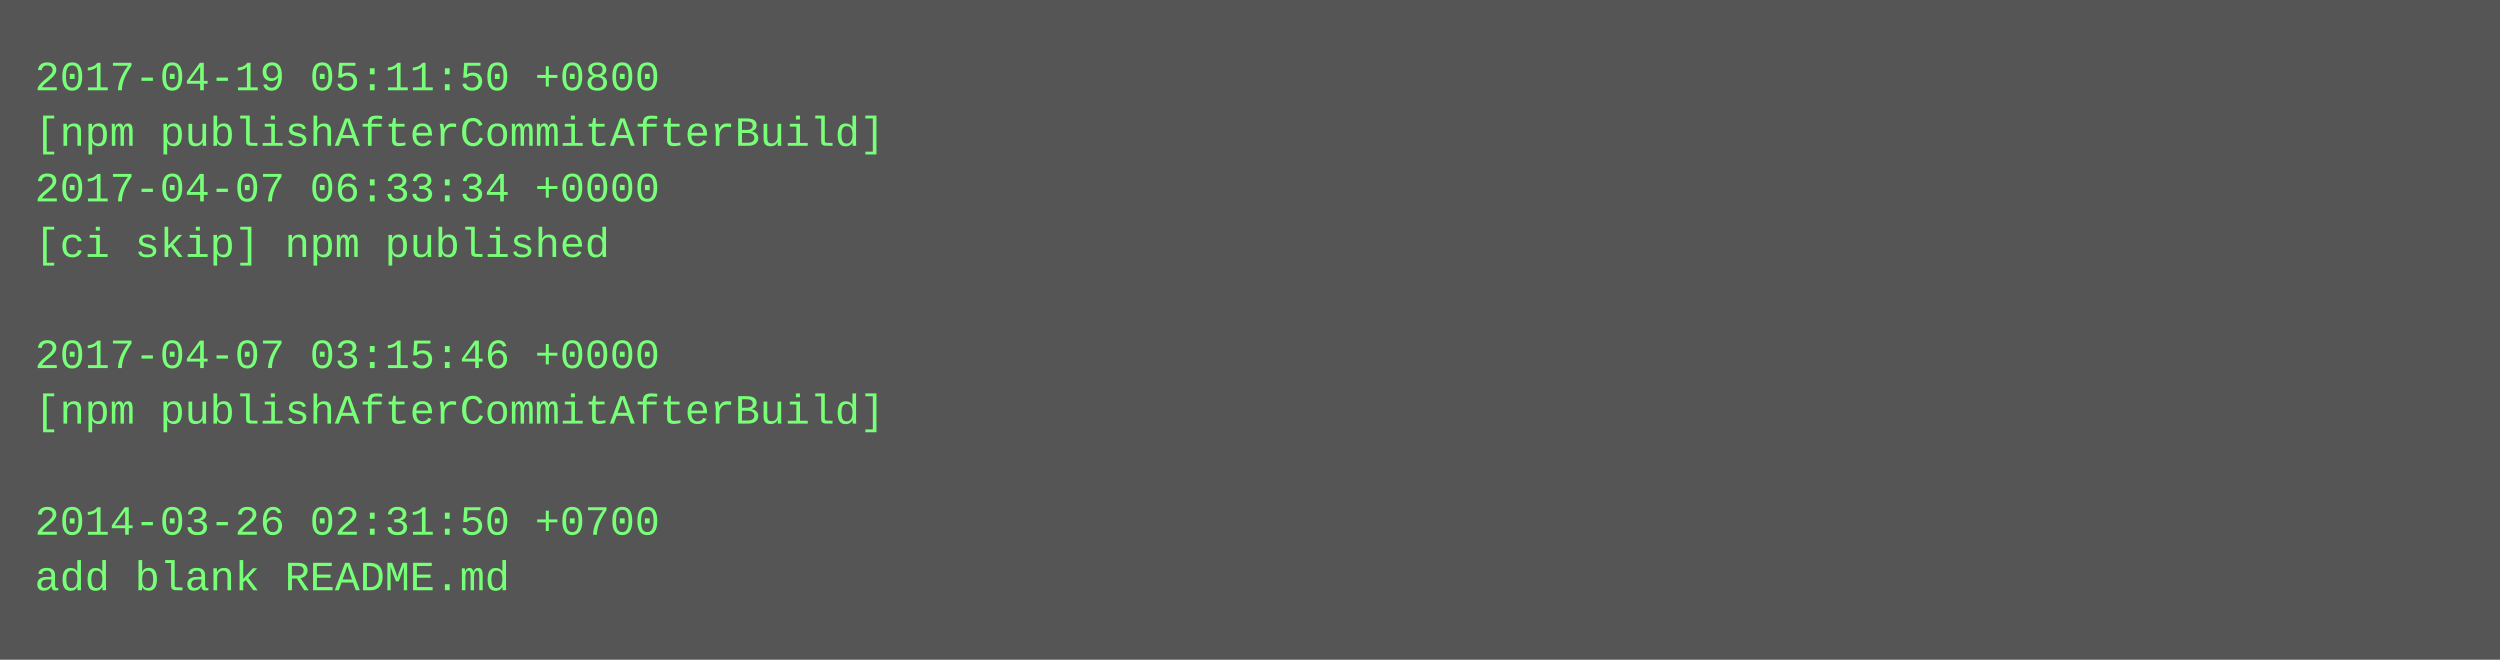
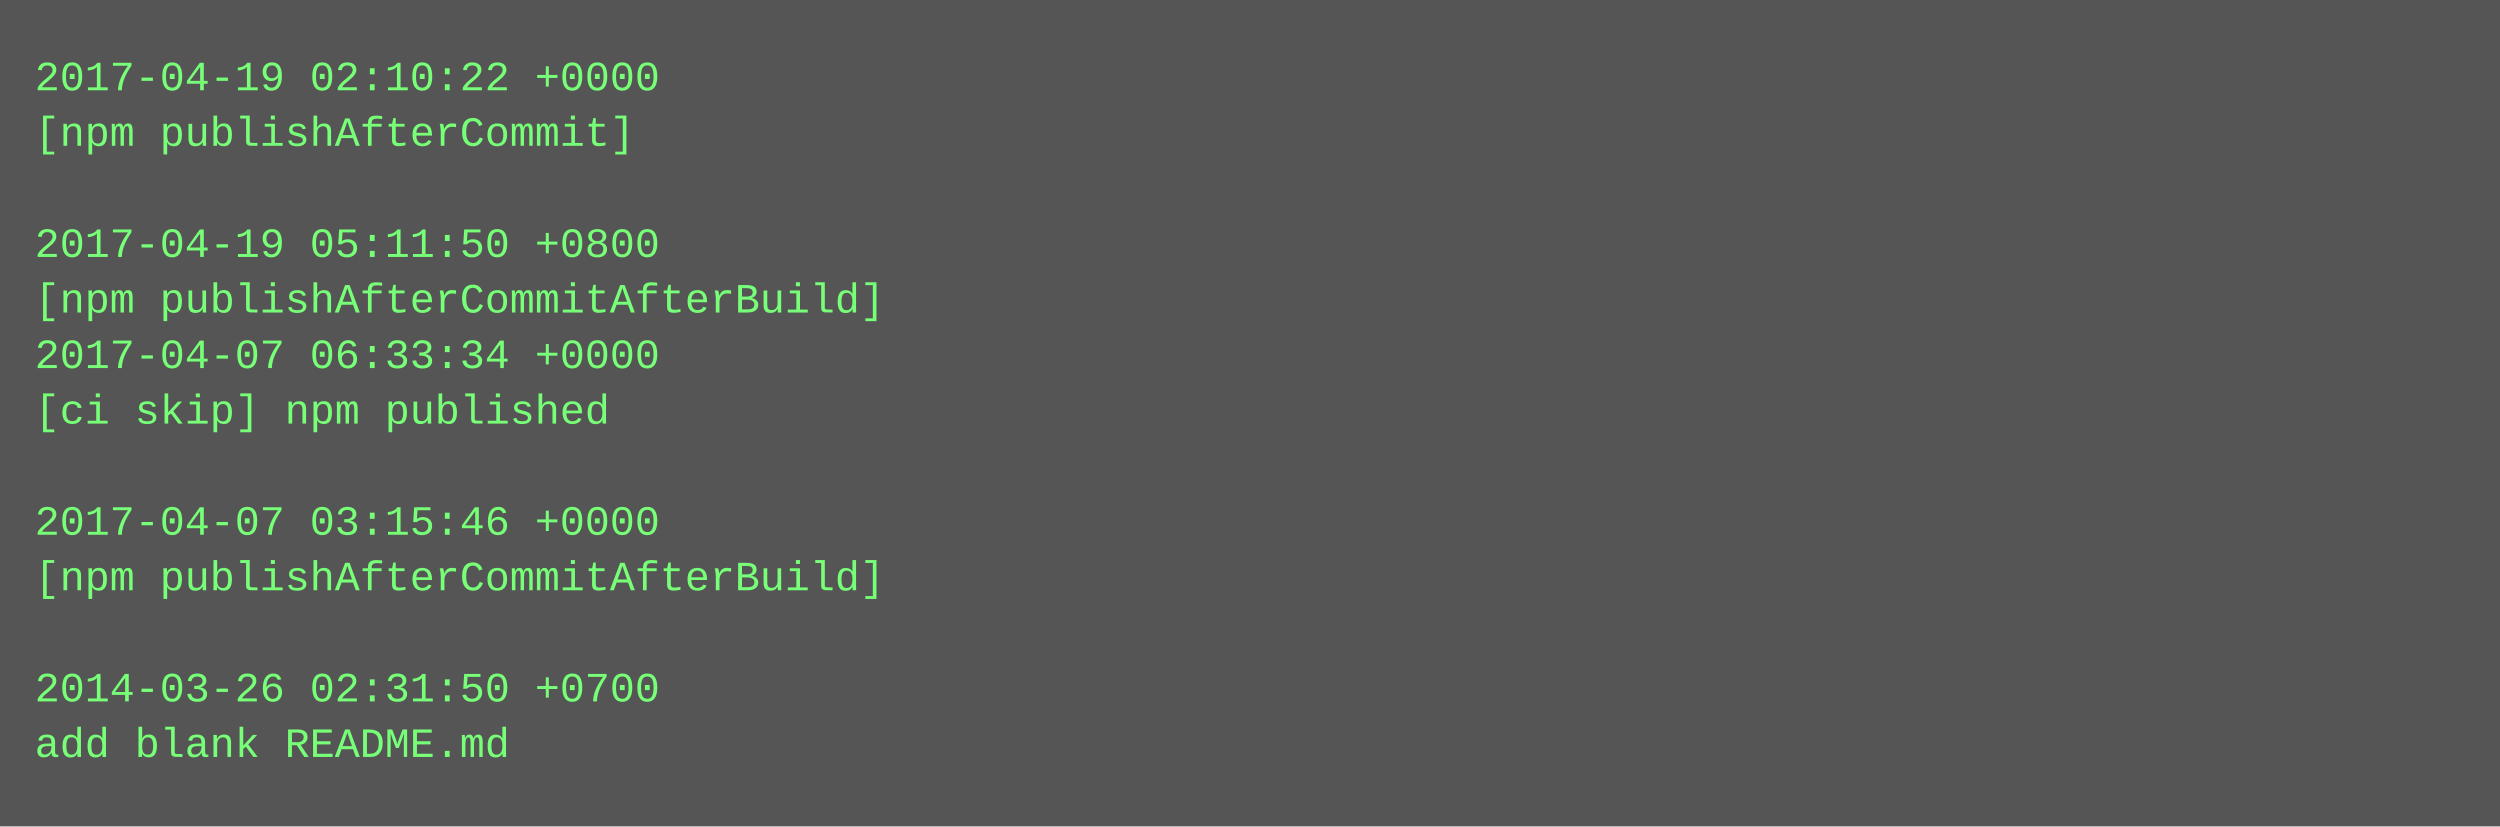
- <svg xmlns="http://www.w3.org/2000/svg" height="190" width="720">
-   <rect height="190" fill="#555" width="720" />
+ <svg xmlns="http://www.w3.org/2000/svg" height="238" width="720">
+   <rect height="238" fill="#555" width="720" />
  <text fill="#7f7" font-family="Courier New" font-size="12" xml:space="preserve">
-     <tspan x="10" y="26">2017-04-19 05:11:50 +0800</tspan>
-     <tspan x="10" y="42">[npm publishAfterCommitAfterBuild]</tspan>
-     <tspan x="10" y="58">2017-04-07 06:33:34 +0000</tspan>
-     <tspan x="10" y="74">[ci skip] npm published</tspan>
-     <tspan x="10" y="90" />
-     <tspan x="10" y="106">2017-04-07 03:15:46 +0000</tspan>
-     <tspan x="10" y="122">[npm publishAfterCommitAfterBuild]</tspan>
+     <tspan x="10" y="26">2017-04-19 02:10:22 +0000</tspan>
+     <tspan x="10" y="42">[npm publishAfterCommit]</tspan>
+     <tspan x="10" y="58" />
+     <tspan x="10" y="74">2017-04-19 05:11:50 +0800</tspan>
+     <tspan x="10" y="90">[npm publishAfterCommitAfterBuild]</tspan>
+     <tspan x="10" y="106">2017-04-07 06:33:34 +0000</tspan>
+     <tspan x="10" y="122">[ci skip] npm published</tspan>
    <tspan x="10" y="138" />
-     <tspan x="10" y="154">2014-03-26 02:31:50 +0700</tspan>
-     <tspan x="10" y="170">add blank README.md</tspan>
+     <tspan x="10" y="154">2017-04-07 03:15:46 +0000</tspan>
+     <tspan x="10" y="170">[npm publishAfterCommitAfterBuild]</tspan>
+     <tspan x="10" y="186" />
+     <tspan x="10" y="202">2014-03-26 02:31:50 +0700</tspan>
+     <tspan x="10" y="218">add blank README.md</tspan>
  </text>
</svg>
